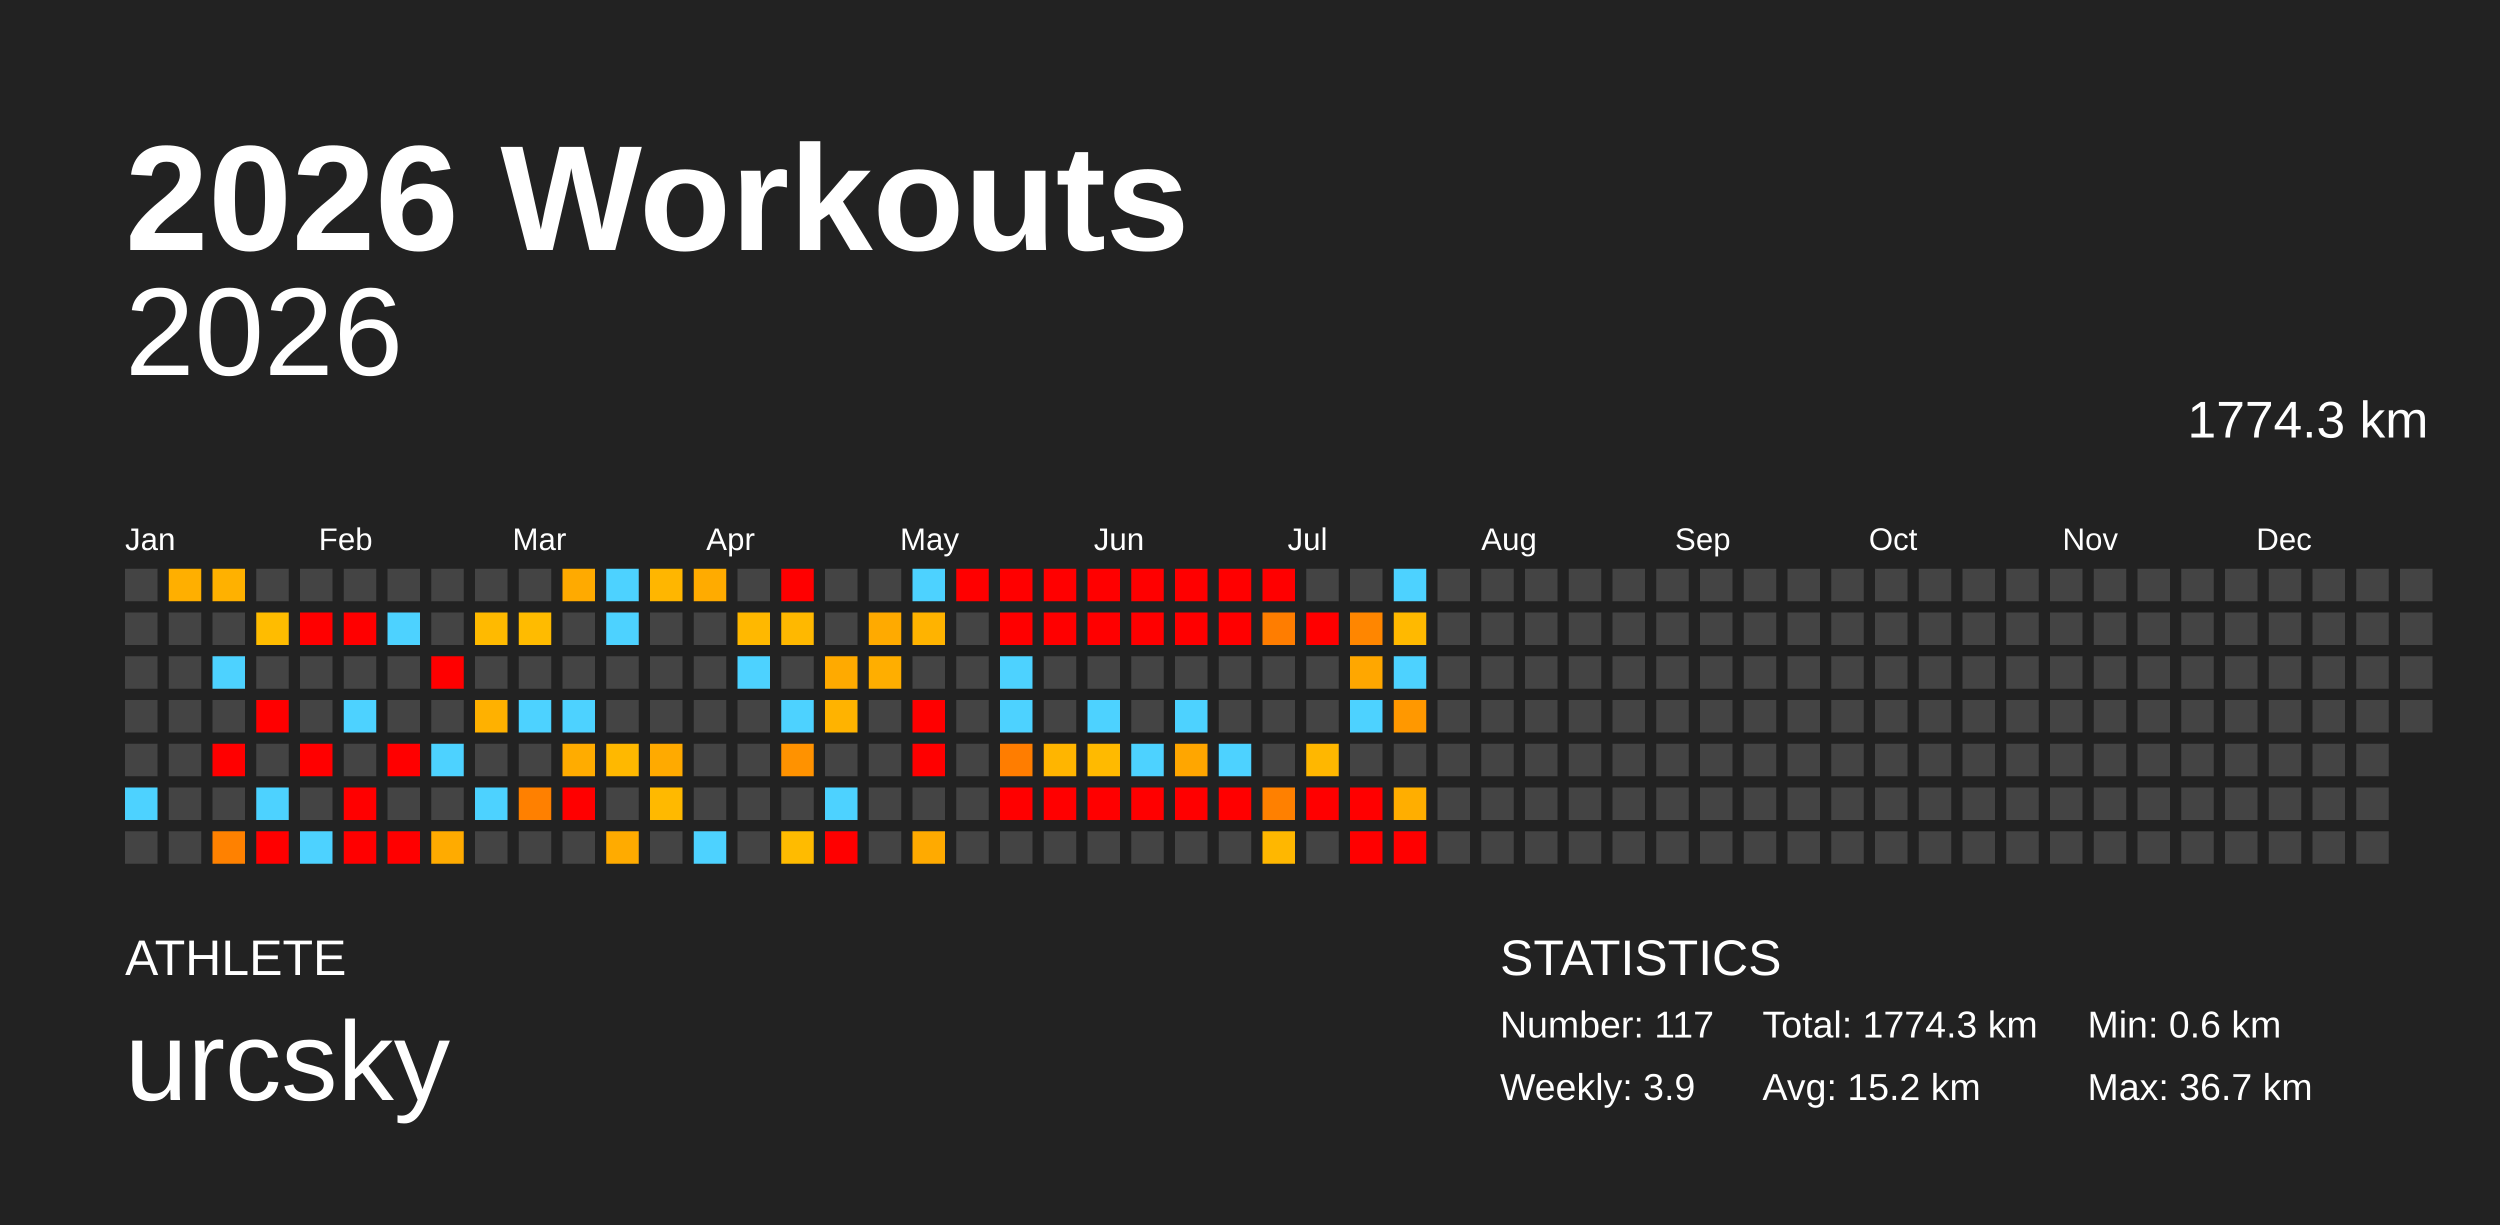
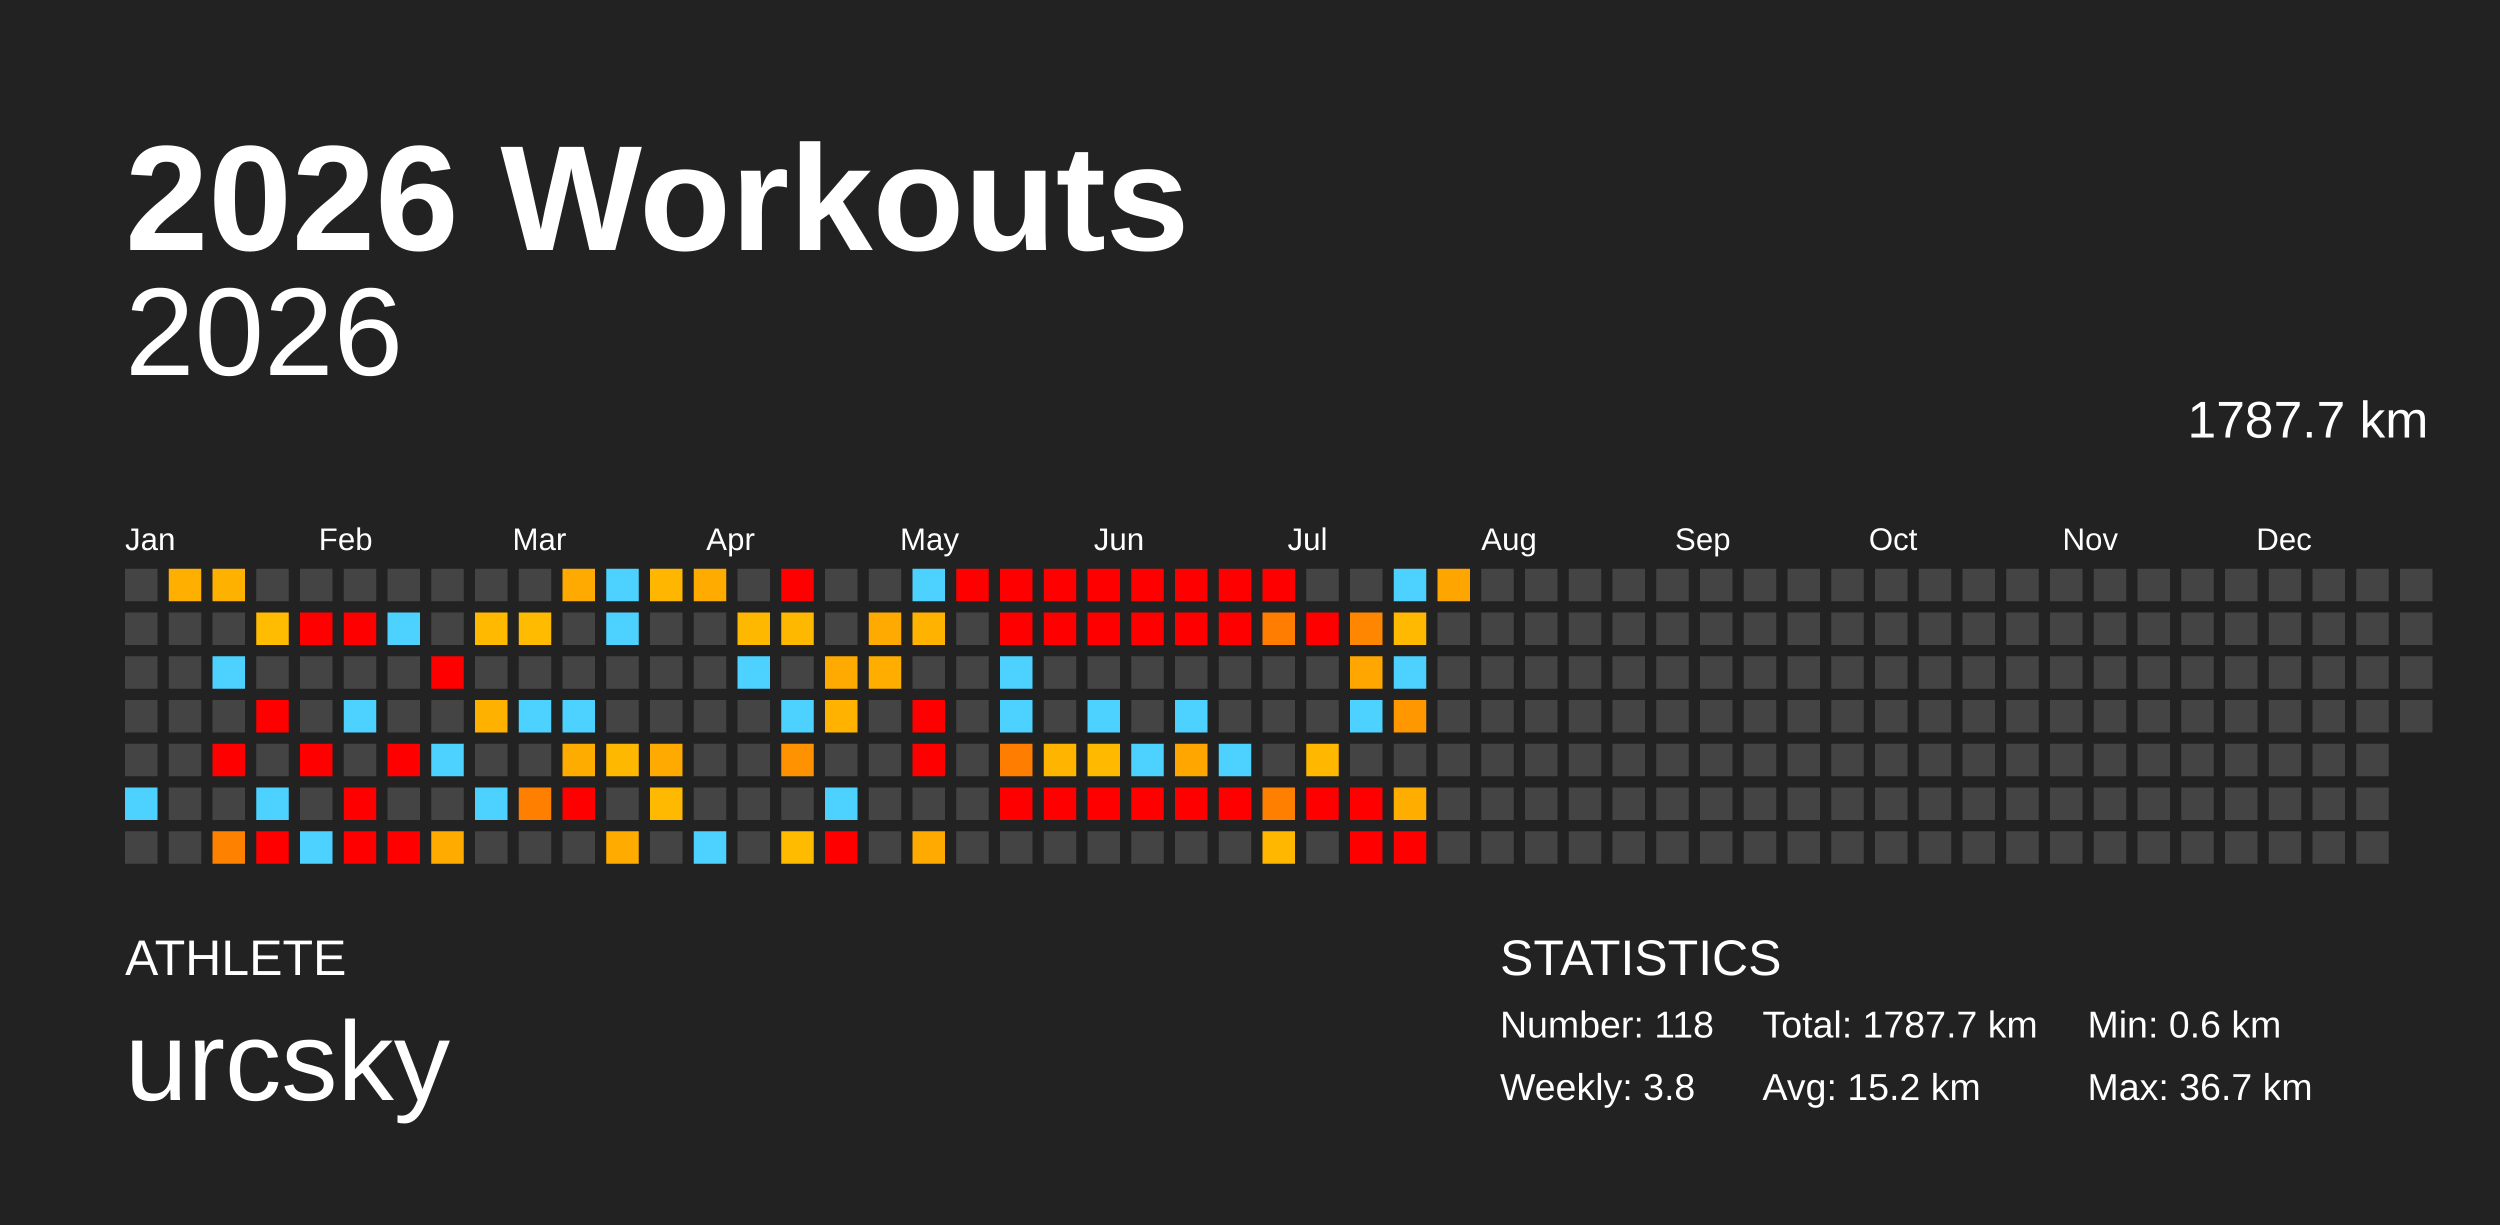
<svg xmlns="http://www.w3.org/2000/svg" baseProfile="full" height="98mm" version="1.1" viewBox="0,0,200,98" width="200mm">
  <defs />
  <rect fill="#222222" height="98" width="200" x="0" y="0" />
  <text fill="#FFFFFF" style="font-size:12px; font-family:Arial; font-weight:bold;" x="10" y="20">2026 Workouts</text>
  <text fill="#FFFFFF" style="font-size:4px; font-family:Arial" x="10" y="78">ATHLETE</text>
  <text fill="#FFFFFF" style="font-size:9px; font-family:Arial" x="10" y="88">urcsky</text>
  <text fill="#FFFFFF" style="font-size:4px; font-family:Arial" x="120" y="78">STATISTICS</text>
-   <text fill="#FFFFFF" style="font-size:3px; font-family:Arial" x="120" y="83">Number: 117</text>
-   <text fill="#FFFFFF" style="font-size:3px; font-family:Arial" x="120" y="88">Weekly: 3.9</text>
-   <text fill="#FFFFFF" style="font-size:3px; font-family:Arial" x="141" y="83">Total: 1774.3 km</text>
+   <text fill="#FFFFFF" style="font-size:3px; font-family:Arial" x="120" y="83">Number: 118</text>
+   <text fill="#FFFFFF" style="font-size:3px; font-family:Arial" x="120" y="88">Weekly: 3.8</text>
+   <text fill="#FFFFFF" style="font-size:3px; font-family:Arial" x="141" y="83">Total: 1787.7 km</text>
  <text fill="#FFFFFF" style="font-size:3px; font-family:Arial" x="141" y="88">Avg: 15.2 km</text>
  <text fill="#FFFFFF" style="font-size:3px; font-family:Arial" x="167" y="83">Min: 0.6 km</text>
  <text fill="#FFFFFF" style="font-size:3px; font-family:Arial" x="167" y="88">Max: 36.7 km</text>
  <text alignment-baseline="hanging" fill="#FFFFFF" style="font-size:10.0px; font-family:Arial;" x="10" y="30">2026</text>
-   <text alignment-baseline="hanging" fill="#FFFFFF" style="font-size:4.125px; font-family:Arial;" x="175" y="35">1774.3 km</text>
+   <text alignment-baseline="hanging" fill="#FFFFFF" style="font-size:4.125px; font-family:Arial;" x="175" y="35">1787.7 km</text>
  <text fill="#FFFFFF" style="font-size:2.5px; font-family:Arial" x="10.0" y="44">Jan</text>
  <text fill="#FFFFFF" style="font-size:2.5px; font-family:Arial" x="25.5" y="44">Feb</text>
  <text fill="#FFFFFF" style="font-size:2.5px; font-family:Arial" x="41.0" y="44">Mar</text>
  <text fill="#FFFFFF" style="font-size:2.5px; font-family:Arial" x="56.5" y="44">Apr</text>
  <text fill="#FFFFFF" style="font-size:2.5px; font-family:Arial" x="72.0" y="44">May</text>
  <text fill="#FFFFFF" style="font-size:2.5px; font-family:Arial" x="87.5" y="44">Jun</text>
  <text fill="#FFFFFF" style="font-size:2.5px; font-family:Arial" x="103.0" y="44">Jul</text>
  <text fill="#FFFFFF" style="font-size:2.5px; font-family:Arial" x="118.5" y="44">Aug</text>
  <text fill="#FFFFFF" style="font-size:2.5px; font-family:Arial" x="134.0" y="44">Sep</text>
  <text fill="#FFFFFF" style="font-size:2.5px; font-family:Arial" x="149.5" y="44">Oct</text>
  <text fill="#FFFFFF" style="font-size:2.5px; font-family:Arial" x="165.0" y="44">Nov</text>
  <text fill="#FFFFFF" style="font-size:2.5px; font-family:Arial" x="180.5" y="44">Dec</text>
  <rect fill="#444444" height="2.6" width="2.6" x="10.0" y="45.5" />
  <rect fill="#444444" height="2.6" width="2.6" x="10.0" y="49.0" />
  <rect fill="#444444" height="2.6" width="2.6" x="10.0" y="52.5" />
  <rect fill="#444444" height="2.6" width="2.6" x="10.0" y="56.0" />
  <rect fill="#444444" height="2.6" width="2.6" x="10.0" y="59.5" />
  <rect fill="#4dd2ff" height="2.6" width="2.6" x="10.0" y="63.0" />
  <rect fill="#444444" height="2.6" width="2.6" x="10.0" y="66.5" />
  <rect fill="#ffaf00" height="2.6" width="2.6" x="13.5" y="45.5" />
  <rect fill="#444444" height="2.6" width="2.6" x="13.5" y="49.0" />
  <rect fill="#444444" height="2.6" width="2.6" x="13.5" y="52.5" />
  <rect fill="#444444" height="2.6" width="2.6" x="13.5" y="56.0" />
  <rect fill="#444444" height="2.6" width="2.6" x="13.5" y="59.5" />
  <rect fill="#444444" height="2.6" width="2.6" x="13.5" y="63.0" />
  <rect fill="#444444" height="2.6" width="2.6" x="13.5" y="66.5" />
  <rect fill="#ffb100" height="2.6" width="2.6" x="17.0" y="45.5" />
  <rect fill="#444444" height="2.6" width="2.6" x="17.0" y="49.0" />
  <rect fill="#4dd2ff" height="2.6" width="2.6" x="17.0" y="52.5" />
  <rect fill="#444444" height="2.6" width="2.6" x="17.0" y="56.0" />
  <rect fill="red" height="2.6" width="2.6" x="17.0" y="59.5" />
  <rect fill="#444444" height="2.6" width="2.6" x="17.0" y="63.0" />
  <rect fill="#ff8100" height="2.6" width="2.6" x="17.0" y="66.5" />
  <rect fill="#444444" height="2.6" width="2.6" x="20.5" y="45.5" />
  <rect fill="#ffbc00" height="2.6" width="2.6" x="20.5" y="49.0" />
  <rect fill="#444444" height="2.6" width="2.6" x="20.5" y="52.5" />
  <rect fill="red" height="2.6" width="2.6" x="20.5" y="56.0" />
  <rect fill="#444444" height="2.6" width="2.6" x="20.5" y="59.5" />
  <rect fill="#4dd2ff" height="2.6" width="2.6" x="20.5" y="63.0" />
  <rect fill="red" height="2.6" width="2.6" x="20.5" y="66.5" />
  <rect fill="#444444" height="2.6" width="2.6" x="24.0" y="45.5" />
  <rect fill="red" height="2.6" width="2.6" x="24.0" y="49.0" />
  <rect fill="#444444" height="2.6" width="2.6" x="24.0" y="52.5" />
  <rect fill="#444444" height="2.6" width="2.6" x="24.0" y="56.0" />
  <rect fill="red" height="2.6" width="2.6" x="24.0" y="59.5" />
  <rect fill="#444444" height="2.6" width="2.6" x="24.0" y="63.0" />
  <rect fill="#4dd2ff" height="2.6" width="2.6" x="24.0" y="66.5" />
  <rect fill="#444444" height="2.6" width="2.6" x="27.5" y="45.5" />
  <rect fill="red" height="2.6" width="2.6" x="27.5" y="49.0" />
  <rect fill="#444444" height="2.6" width="2.6" x="27.5" y="52.5" />
  <rect fill="#4dd2ff" height="2.6" width="2.6" x="27.5" y="56.0" />
  <rect fill="#444444" height="2.6" width="2.6" x="27.5" y="59.5" />
  <rect fill="red" height="2.6" width="2.6" x="27.5" y="63.0" />
  <rect fill="red" height="2.6" width="2.6" x="27.5" y="66.5" />
  <rect fill="#444444" height="2.6" width="2.6" x="31.0" y="45.5" />
  <rect fill="#4dd2ff" height="2.6" width="2.6" x="31.0" y="49.0" />
  <rect fill="#444444" height="2.6" width="2.6" x="31.0" y="52.5" />
  <rect fill="#444444" height="2.6" width="2.6" x="31.0" y="56.0" />
  <rect fill="red" height="2.6" width="2.6" x="31.0" y="59.5" />
  <rect fill="#444444" height="2.6" width="2.6" x="31.0" y="63.0" />
  <rect fill="red" height="2.6" width="2.6" x="31.0" y="66.5" />
  <rect fill="#444444" height="2.6" width="2.6" x="34.5" y="45.5" />
  <rect fill="#444444" height="2.6" width="2.6" x="34.5" y="49.0" />
  <rect fill="red" height="2.6" width="2.6" x="34.5" y="52.5" />
  <rect fill="#444444" height="2.6" width="2.6" x="34.5" y="56.0" />
  <rect fill="#4dd2ff" height="2.6" width="2.6" x="34.5" y="59.5" />
  <rect fill="#444444" height="2.6" width="2.6" x="34.5" y="63.0" />
  <rect fill="#ffab00" height="2.6" width="2.6" x="34.5" y="66.5" />
  <rect fill="#444444" height="2.6" width="2.6" x="38.0" y="45.5" />
  <rect fill="#ffba00" height="2.6" width="2.6" x="38.0" y="49.0" />
  <rect fill="#444444" height="2.6" width="2.6" x="38.0" y="52.5" />
  <rect fill="#ffb100" height="2.6" width="2.6" x="38.0" y="56.0" />
  <rect fill="#444444" height="2.6" width="2.6" x="38.0" y="59.5" />
  <rect fill="#4dd2ff" height="2.6" width="2.6" x="38.0" y="63.0" />
  <rect fill="#444444" height="2.6" width="2.6" x="38.0" y="66.5" />
  <rect fill="#444444" height="2.6" width="2.6" x="41.5" y="45.5" />
  <rect fill="#ffbb00" height="2.6" width="2.6" x="41.5" y="49.0" />
  <rect fill="#444444" height="2.6" width="2.6" x="41.5" y="52.5" />
  <rect fill="#4dd2ff" height="2.6" width="2.6" x="41.5" y="56.0" />
  <rect fill="#444444" height="2.6" width="2.6" x="41.5" y="59.5" />
  <rect fill="#ff8000" height="2.6" width="2.6" x="41.5" y="63.0" />
  <rect fill="#444444" height="2.6" width="2.6" x="41.5" y="66.5" />
  <rect fill="#ffaa00" height="2.6" width="2.6" x="45.0" y="45.5" />
  <rect fill="#444444" height="2.6" width="2.6" x="45.0" y="49.0" />
  <rect fill="#444444" height="2.6" width="2.6" x="45.0" y="52.5" />
  <rect fill="#4dd2ff" height="2.6" width="2.6" x="45.0" y="56.0" />
  <rect fill="#ffac00" height="2.6" width="2.6" x="45.0" y="59.5" />
  <rect fill="red" height="2.6" width="2.6" x="45.0" y="63.0" />
  <rect fill="#444444" height="2.6" width="2.6" x="45.0" y="66.5" />
  <rect fill="#4dd2ff" height="2.6" width="2.6" x="48.5" y="45.5" />
  <rect fill="#4dd2ff" height="2.6" width="2.6" x="48.5" y="49.0" />
  <rect fill="#444444" height="2.6" width="2.6" x="48.5" y="52.5" />
  <rect fill="#444444" height="2.6" width="2.6" x="48.5" y="56.0" />
  <rect fill="#ffb800" height="2.6" width="2.6" x="48.5" y="59.5" />
  <rect fill="#444444" height="2.6" width="2.6" x="48.5" y="63.0" />
  <rect fill="#ffab00" height="2.6" width="2.6" x="48.5" y="66.5" />
  <rect fill="#ffb600" height="2.6" width="2.6" x="52.0" y="45.5" />
  <rect fill="#444444" height="2.6" width="2.6" x="52.0" y="49.0" />
  <rect fill="#444444" height="2.6" width="2.6" x="52.0" y="52.5" />
  <rect fill="#444444" height="2.6" width="2.6" x="52.0" y="56.0" />
  <rect fill="#ffaa00" height="2.6" width="2.6" x="52.0" y="59.5" />
  <rect fill="#ffb900" height="2.6" width="2.6" x="52.0" y="63.0" />
  <rect fill="#444444" height="2.6" width="2.6" x="52.0" y="66.5" />
  <rect fill="#ffab00" height="2.6" width="2.6" x="55.5" y="45.5" />
  <rect fill="#444444" height="2.6" width="2.6" x="55.5" y="49.0" />
  <rect fill="#444444" height="2.6" width="2.6" x="55.5" y="52.5" />
  <rect fill="#444444" height="2.6" width="2.6" x="55.5" y="56.0" />
  <rect fill="#444444" height="2.6" width="2.6" x="55.5" y="59.5" />
  <rect fill="#444444" height="2.6" width="2.6" x="55.5" y="63.0" />
  <rect fill="#4dd2ff" height="2.6" width="2.6" x="55.5" y="66.5" />
  <rect fill="#444444" height="2.6" width="2.6" x="59.0" y="45.5" />
  <rect fill="#ffb800" height="2.6" width="2.6" x="59.0" y="49.0" />
  <rect fill="#4dd2ff" height="2.6" width="2.6" x="59.0" y="52.5" />
  <rect fill="#444444" height="2.6" width="2.6" x="59.0" y="56.0" />
  <rect fill="#444444" height="2.6" width="2.6" x="59.0" y="59.5" />
  <rect fill="#444444" height="2.6" width="2.6" x="59.0" y="63.0" />
  <rect fill="#444444" height="2.6" width="2.6" x="59.0" y="66.5" />
  <rect fill="red" height="2.6" width="2.6" x="62.5" y="45.5" />
  <rect fill="#ffb800" height="2.6" width="2.6" x="62.5" y="49.0" />
  <rect fill="#444444" height="2.6" width="2.6" x="62.5" y="52.5" />
  <rect fill="#4dd2ff" height="2.6" width="2.6" x="62.5" y="56.0" />
  <rect fill="#ff9200" height="2.6" width="2.6" x="62.5" y="59.5" />
  <rect fill="#444444" height="2.6" width="2.6" x="62.5" y="63.0" />
  <rect fill="#ffbb00" height="2.6" width="2.6" x="62.5" y="66.5" />
  <rect fill="#444444" height="2.6" width="2.6" x="66.0" y="45.5" />
  <rect fill="#444444" height="2.6" width="2.6" x="66.0" y="49.0" />
  <rect fill="#ffaa00" height="2.6" width="2.6" x="66.0" y="52.5" />
  <rect fill="#ffb300" height="2.6" width="2.6" x="66.0" y="56.0" />
  <rect fill="#444444" height="2.6" width="2.6" x="66.0" y="59.5" />
  <rect fill="#4dd2ff" height="2.6" width="2.6" x="66.0" y="63.0" />
  <rect fill="red" height="2.6" width="2.6" x="66.0" y="66.5" />
  <rect fill="#444444" height="2.6" width="2.6" x="69.5" y="45.5" />
  <rect fill="#ffaa00" height="2.6" width="2.6" x="69.5" y="49.0" />
  <rect fill="#ffae00" height="2.6" width="2.6" x="69.5" y="52.5" />
  <rect fill="#444444" height="2.6" width="2.6" x="69.5" y="56.0" />
  <rect fill="#444444" height="2.6" width="2.6" x="69.5" y="59.5" />
  <rect fill="#444444" height="2.6" width="2.6" x="69.5" y="63.0" />
  <rect fill="#444444" height="2.6" width="2.6" x="69.5" y="66.5" />
  <rect fill="#4dd2ff" height="2.6" width="2.6" x="73.0" y="45.5" />
  <rect fill="#ffb300" height="2.6" width="2.6" x="73.0" y="49.0" />
  <rect fill="#444444" height="2.6" width="2.6" x="73.0" y="52.5" />
  <rect fill="red" height="2.6" width="2.6" x="73.0" y="56.0" />
  <rect fill="red" height="2.6" width="2.6" x="73.0" y="59.5" />
  <rect fill="#444444" height="2.6" width="2.6" x="73.0" y="63.0" />
  <rect fill="#ffaa00" height="2.6" width="2.6" x="73.0" y="66.5" />
  <rect fill="red" height="2.6" width="2.6" x="76.5" y="45.5" />
  <rect fill="#444444" height="2.6" width="2.6" x="76.5" y="49.0" />
  <rect fill="#444444" height="2.6" width="2.6" x="76.5" y="52.5" />
  <rect fill="#444444" height="2.6" width="2.6" x="76.5" y="56.0" />
  <rect fill="#444444" height="2.6" width="2.6" x="76.5" y="59.5" />
  <rect fill="#444444" height="2.6" width="2.6" x="76.5" y="63.0" />
  <rect fill="#444444" height="2.6" width="2.6" x="76.5" y="66.5" />
  <rect fill="red" height="2.6" width="2.6" x="80.0" y="45.5" />
  <rect fill="red" height="2.6" width="2.6" x="80.0" y="49.0" />
  <rect fill="#4dd2ff" height="2.6" width="2.6" x="80.0" y="52.5" />
  <rect fill="#4dd2ff" height="2.6" width="2.6" x="80.0" y="56.0" />
  <rect fill="#ff7d00" height="2.6" width="2.6" x="80.0" y="59.5" />
  <rect fill="red" height="2.6" width="2.6" x="80.0" y="63.0" />
  <rect fill="#444444" height="2.6" width="2.6" x="80.0" y="66.5" />
  <rect fill="red" height="2.6" width="2.6" x="83.5" y="45.5" />
  <rect fill="red" height="2.6" width="2.6" x="83.5" y="49.0" />
  <rect fill="#444444" height="2.6" width="2.6" x="83.5" y="52.5" />
  <rect fill="#444444" height="2.6" width="2.6" x="83.5" y="56.0" />
  <rect fill="#ffb500" height="2.6" width="2.6" x="83.5" y="59.5" />
  <rect fill="red" height="2.6" width="2.6" x="83.5" y="63.0" />
  <rect fill="#444444" height="2.6" width="2.6" x="83.5" y="66.5" />
  <rect fill="red" height="2.6" width="2.6" x="87.0" y="45.5" />
  <rect fill="red" height="2.6" width="2.6" x="87.0" y="49.0" />
  <rect fill="#444444" height="2.6" width="2.6" x="87.0" y="52.5" />
  <rect fill="#4dd2ff" height="2.6" width="2.6" x="87.0" y="56.0" />
  <rect fill="#ffba00" height="2.6" width="2.6" x="87.0" y="59.5" />
  <rect fill="red" height="2.6" width="2.6" x="87.0" y="63.0" />
  <rect fill="#444444" height="2.6" width="2.6" x="87.0" y="66.5" />
  <rect fill="red" height="2.6" width="2.6" x="90.5" y="45.5" />
  <rect fill="red" height="2.6" width="2.6" x="90.5" y="49.0" />
  <rect fill="#444444" height="2.6" width="2.6" x="90.5" y="52.5" />
  <rect fill="#444444" height="2.6" width="2.6" x="90.5" y="56.0" />
  <rect fill="#4dd2ff" height="2.6" width="2.6" x="90.5" y="59.5" />
  <rect fill="red" height="2.6" width="2.6" x="90.5" y="63.0" />
  <rect fill="#444444" height="2.6" width="2.6" x="90.5" y="66.5" />
  <rect fill="red" height="2.6" width="2.6" x="94.0" y="45.5" />
  <rect fill="red" height="2.6" width="2.6" x="94.0" y="49.0" />
  <rect fill="#444444" height="2.6" width="2.6" x="94.0" y="52.5" />
  <rect fill="#4dd2ff" height="2.6" width="2.6" x="94.0" y="56.0" />
  <rect fill="#ffa600" height="2.6" width="2.6" x="94.0" y="59.5" />
  <rect fill="red" height="2.6" width="2.6" x="94.0" y="63.0" />
  <rect fill="#444444" height="2.6" width="2.6" x="94.0" y="66.5" />
  <rect fill="red" height="2.6" width="2.6" x="97.5" y="45.5" />
  <rect fill="red" height="2.6" width="2.6" x="97.5" y="49.0" />
  <rect fill="#444444" height="2.6" width="2.6" x="97.5" y="52.5" />
  <rect fill="#444444" height="2.6" width="2.6" x="97.5" y="56.0" />
  <rect fill="#4dd2ff" height="2.6" width="2.6" x="97.5" y="59.5" />
  <rect fill="red" height="2.6" width="2.6" x="97.5" y="63.0" />
  <rect fill="#444444" height="2.6" width="2.6" x="97.5" y="66.5" />
  <rect fill="red" height="2.6" width="2.6" x="101.0" y="45.5" />
  <rect fill="#ff7d00" height="2.6" width="2.6" x="101.0" y="49.0" />
  <rect fill="#444444" height="2.6" width="2.6" x="101.0" y="52.5" />
  <rect fill="#444444" height="2.6" width="2.6" x="101.0" y="56.0" />
  <rect fill="#444444" height="2.6" width="2.6" x="101.0" y="59.5" />
  <rect fill="#ff8000" height="2.6" width="2.6" x="101.0" y="63.0" />
  <rect fill="#ffb700" height="2.6" width="2.6" x="101.0" y="66.5" />
  <rect fill="#444444" height="2.6" width="2.6" x="104.5" y="45.5" />
  <rect fill="red" height="2.6" width="2.6" x="104.5" y="49.0" />
  <rect fill="#444444" height="2.6" width="2.6" x="104.5" y="52.5" />
  <rect fill="#444444" height="2.6" width="2.6" x="104.5" y="56.0" />
  <rect fill="#ffb700" height="2.6" width="2.6" x="104.5" y="59.5" />
  <rect fill="red" height="2.6" width="2.6" x="104.5" y="63.0" />
  <rect fill="#444444" height="2.6" width="2.6" x="104.5" y="66.5" />
  <rect fill="#444444" height="2.6" width="2.6" x="108.0" y="45.5" />
  <rect fill="#ff8600" height="2.6" width="2.6" x="108.0" y="49.0" />
  <rect fill="#ffa700" height="2.6" width="2.6" x="108.0" y="52.5" />
  <rect fill="#4dd2ff" height="2.6" width="2.6" x="108.0" y="56.0" />
  <rect fill="#444444" height="2.6" width="2.6" x="108.0" y="59.5" />
  <rect fill="red" height="2.6" width="2.6" x="108.0" y="63.0" />
  <rect fill="red" height="2.6" width="2.6" x="108.0" y="66.5" />
  <rect fill="#4dd2ff" height="2.6" width="2.6" x="111.5" y="45.5" />
  <rect fill="#ffb900" height="2.6" width="2.6" x="111.5" y="49.0" />
  <rect fill="#4dd2ff" height="2.6" width="2.6" x="111.5" y="52.5" />
  <rect fill="#ff9800" height="2.6" width="2.6" x="111.5" y="56.0" />
  <rect fill="#444444" height="2.6" width="2.6" x="111.5" y="59.5" />
  <rect fill="#ffae00" height="2.6" width="2.6" x="111.5" y="63.0" />
  <rect fill="red" height="2.6" width="2.6" x="111.5" y="66.5" />
-   <rect fill="#444444" height="2.6" width="2.6" x="115.0" y="45.5" />
+   <rect fill="#ffa500" height="2.6" width="2.6" x="115.0" y="45.5" />
  <rect fill="#444444" height="2.6" width="2.6" x="115.0" y="49.0" />
  <rect fill="#444444" height="2.6" width="2.6" x="115.0" y="52.5" />
  <rect fill="#444444" height="2.6" width="2.6" x="115.0" y="56.0" />
  <rect fill="#444444" height="2.6" width="2.6" x="115.0" y="59.5" />
  <rect fill="#444444" height="2.6" width="2.6" x="115.0" y="63.0" />
  <rect fill="#444444" height="2.6" width="2.6" x="115.0" y="66.5" />
  <rect fill="#444444" height="2.6" width="2.6" x="118.5" y="45.5" />
  <rect fill="#444444" height="2.6" width="2.6" x="118.5" y="49.0" />
  <rect fill="#444444" height="2.6" width="2.6" x="118.5" y="52.5" />
  <rect fill="#444444" height="2.6" width="2.6" x="118.5" y="56.0" />
  <rect fill="#444444" height="2.6" width="2.6" x="118.5" y="59.5" />
  <rect fill="#444444" height="2.6" width="2.6" x="118.5" y="63.0" />
  <rect fill="#444444" height="2.6" width="2.6" x="118.5" y="66.5" />
  <rect fill="#444444" height="2.6" width="2.6" x="122.0" y="45.5" />
  <rect fill="#444444" height="2.6" width="2.6" x="122.0" y="49.0" />
  <rect fill="#444444" height="2.6" width="2.6" x="122.0" y="52.5" />
  <rect fill="#444444" height="2.6" width="2.6" x="122.0" y="56.0" />
  <rect fill="#444444" height="2.6" width="2.6" x="122.0" y="59.5" />
  <rect fill="#444444" height="2.6" width="2.6" x="122.0" y="63.0" />
  <rect fill="#444444" height="2.6" width="2.6" x="122.0" y="66.5" />
  <rect fill="#444444" height="2.6" width="2.6" x="125.5" y="45.5" />
  <rect fill="#444444" height="2.6" width="2.6" x="125.5" y="49.0" />
  <rect fill="#444444" height="2.6" width="2.6" x="125.5" y="52.5" />
  <rect fill="#444444" height="2.6" width="2.6" x="125.5" y="56.0" />
  <rect fill="#444444" height="2.6" width="2.6" x="125.5" y="59.5" />
  <rect fill="#444444" height="2.6" width="2.6" x="125.5" y="63.0" />
  <rect fill="#444444" height="2.6" width="2.6" x="125.5" y="66.5" />
  <rect fill="#444444" height="2.6" width="2.6" x="129.0" y="45.5" />
  <rect fill="#444444" height="2.6" width="2.6" x="129.0" y="49.0" />
  <rect fill="#444444" height="2.6" width="2.6" x="129.0" y="52.5" />
  <rect fill="#444444" height="2.6" width="2.6" x="129.0" y="56.0" />
  <rect fill="#444444" height="2.6" width="2.6" x="129.0" y="59.5" />
  <rect fill="#444444" height="2.6" width="2.6" x="129.0" y="63.0" />
  <rect fill="#444444" height="2.6" width="2.6" x="129.0" y="66.5" />
  <rect fill="#444444" height="2.6" width="2.6" x="132.5" y="45.5" />
  <rect fill="#444444" height="2.6" width="2.6" x="132.5" y="49.0" />
  <rect fill="#444444" height="2.6" width="2.6" x="132.5" y="52.5" />
  <rect fill="#444444" height="2.6" width="2.6" x="132.5" y="56.0" />
  <rect fill="#444444" height="2.6" width="2.6" x="132.5" y="59.5" />
  <rect fill="#444444" height="2.6" width="2.6" x="132.5" y="63.0" />
  <rect fill="#444444" height="2.6" width="2.6" x="132.5" y="66.5" />
  <rect fill="#444444" height="2.6" width="2.6" x="136.0" y="45.5" />
  <rect fill="#444444" height="2.6" width="2.6" x="136.0" y="49.0" />
  <rect fill="#444444" height="2.6" width="2.6" x="136.0" y="52.5" />
  <rect fill="#444444" height="2.6" width="2.6" x="136.0" y="56.0" />
  <rect fill="#444444" height="2.6" width="2.6" x="136.0" y="59.5" />
  <rect fill="#444444" height="2.6" width="2.6" x="136.0" y="63.0" />
  <rect fill="#444444" height="2.6" width="2.6" x="136.0" y="66.5" />
  <rect fill="#444444" height="2.6" width="2.6" x="139.5" y="45.5" />
  <rect fill="#444444" height="2.6" width="2.6" x="139.5" y="49.0" />
  <rect fill="#444444" height="2.6" width="2.6" x="139.5" y="52.5" />
  <rect fill="#444444" height="2.6" width="2.6" x="139.5" y="56.0" />
  <rect fill="#444444" height="2.6" width="2.6" x="139.5" y="59.5" />
  <rect fill="#444444" height="2.6" width="2.6" x="139.5" y="63.0" />
  <rect fill="#444444" height="2.6" width="2.6" x="139.5" y="66.5" />
  <rect fill="#444444" height="2.6" width="2.6" x="143.0" y="45.5" />
  <rect fill="#444444" height="2.6" width="2.6" x="143.0" y="49.0" />
  <rect fill="#444444" height="2.6" width="2.6" x="143.0" y="52.5" />
  <rect fill="#444444" height="2.6" width="2.6" x="143.0" y="56.0" />
  <rect fill="#444444" height="2.6" width="2.6" x="143.0" y="59.5" />
  <rect fill="#444444" height="2.6" width="2.6" x="143.0" y="63.0" />
  <rect fill="#444444" height="2.6" width="2.6" x="143.0" y="66.5" />
  <rect fill="#444444" height="2.6" width="2.6" x="146.5" y="45.5" />
  <rect fill="#444444" height="2.6" width="2.6" x="146.5" y="49.0" />
  <rect fill="#444444" height="2.6" width="2.6" x="146.5" y="52.5" />
  <rect fill="#444444" height="2.6" width="2.6" x="146.5" y="56.0" />
  <rect fill="#444444" height="2.6" width="2.6" x="146.5" y="59.5" />
  <rect fill="#444444" height="2.6" width="2.6" x="146.5" y="63.0" />
  <rect fill="#444444" height="2.6" width="2.6" x="146.5" y="66.5" />
  <rect fill="#444444" height="2.6" width="2.6" x="150.0" y="45.5" />
  <rect fill="#444444" height="2.6" width="2.6" x="150.0" y="49.0" />
  <rect fill="#444444" height="2.6" width="2.6" x="150.0" y="52.5" />
  <rect fill="#444444" height="2.6" width="2.6" x="150.0" y="56.0" />
  <rect fill="#444444" height="2.6" width="2.6" x="150.0" y="59.5" />
  <rect fill="#444444" height="2.6" width="2.6" x="150.0" y="63.0" />
  <rect fill="#444444" height="2.6" width="2.6" x="150.0" y="66.5" />
  <rect fill="#444444" height="2.6" width="2.6" x="153.5" y="45.5" />
  <rect fill="#444444" height="2.6" width="2.6" x="153.5" y="49.0" />
  <rect fill="#444444" height="2.6" width="2.6" x="153.5" y="52.5" />
  <rect fill="#444444" height="2.6" width="2.6" x="153.5" y="56.0" />
  <rect fill="#444444" height="2.6" width="2.6" x="153.5" y="59.5" />
  <rect fill="#444444" height="2.6" width="2.6" x="153.5" y="63.0" />
  <rect fill="#444444" height="2.6" width="2.6" x="153.5" y="66.5" />
  <rect fill="#444444" height="2.6" width="2.6" x="157.0" y="45.5" />
  <rect fill="#444444" height="2.6" width="2.6" x="157.0" y="49.0" />
  <rect fill="#444444" height="2.6" width="2.6" x="157.0" y="52.5" />
  <rect fill="#444444" height="2.6" width="2.6" x="157.0" y="56.0" />
  <rect fill="#444444" height="2.6" width="2.6" x="157.0" y="59.5" />
  <rect fill="#444444" height="2.6" width="2.6" x="157.0" y="63.0" />
  <rect fill="#444444" height="2.6" width="2.6" x="157.0" y="66.5" />
  <rect fill="#444444" height="2.6" width="2.6" x="160.5" y="45.5" />
  <rect fill="#444444" height="2.6" width="2.6" x="160.5" y="49.0" />
  <rect fill="#444444" height="2.6" width="2.6" x="160.5" y="52.5" />
  <rect fill="#444444" height="2.6" width="2.6" x="160.5" y="56.0" />
  <rect fill="#444444" height="2.6" width="2.6" x="160.5" y="59.5" />
  <rect fill="#444444" height="2.6" width="2.6" x="160.5" y="63.0" />
  <rect fill="#444444" height="2.6" width="2.6" x="160.5" y="66.5" />
  <rect fill="#444444" height="2.6" width="2.6" x="164.0" y="45.5" />
  <rect fill="#444444" height="2.6" width="2.6" x="164.0" y="49.0" />
  <rect fill="#444444" height="2.6" width="2.6" x="164.0" y="52.5" />
  <rect fill="#444444" height="2.6" width="2.6" x="164.0" y="56.0" />
  <rect fill="#444444" height="2.6" width="2.6" x="164.0" y="59.5" />
  <rect fill="#444444" height="2.6" width="2.6" x="164.0" y="63.0" />
  <rect fill="#444444" height="2.6" width="2.6" x="164.0" y="66.5" />
  <rect fill="#444444" height="2.6" width="2.6" x="167.5" y="45.5" />
  <rect fill="#444444" height="2.6" width="2.6" x="167.5" y="49.0" />
  <rect fill="#444444" height="2.6" width="2.6" x="167.5" y="52.5" />
  <rect fill="#444444" height="2.6" width="2.6" x="167.5" y="56.0" />
  <rect fill="#444444" height="2.6" width="2.6" x="167.5" y="59.5" />
  <rect fill="#444444" height="2.6" width="2.6" x="167.5" y="63.0" />
  <rect fill="#444444" height="2.6" width="2.6" x="167.5" y="66.5" />
  <rect fill="#444444" height="2.6" width="2.6" x="171.0" y="45.5" />
  <rect fill="#444444" height="2.6" width="2.6" x="171.0" y="49.0" />
  <rect fill="#444444" height="2.6" width="2.6" x="171.0" y="52.5" />
  <rect fill="#444444" height="2.6" width="2.6" x="171.0" y="56.0" />
  <rect fill="#444444" height="2.6" width="2.6" x="171.0" y="59.5" />
  <rect fill="#444444" height="2.6" width="2.6" x="171.0" y="63.0" />
  <rect fill="#444444" height="2.6" width="2.6" x="171.0" y="66.5" />
  <rect fill="#444444" height="2.6" width="2.6" x="174.5" y="45.5" />
  <rect fill="#444444" height="2.6" width="2.6" x="174.5" y="49.0" />
  <rect fill="#444444" height="2.6" width="2.6" x="174.5" y="52.5" />
  <rect fill="#444444" height="2.6" width="2.6" x="174.5" y="56.0" />
  <rect fill="#444444" height="2.6" width="2.6" x="174.5" y="59.5" />
  <rect fill="#444444" height="2.6" width="2.6" x="174.5" y="63.0" />
  <rect fill="#444444" height="2.6" width="2.6" x="174.5" y="66.5" />
  <rect fill="#444444" height="2.6" width="2.6" x="178.0" y="45.5" />
  <rect fill="#444444" height="2.6" width="2.6" x="178.0" y="49.0" />
  <rect fill="#444444" height="2.6" width="2.6" x="178.0" y="52.5" />
  <rect fill="#444444" height="2.6" width="2.6" x="178.0" y="56.0" />
  <rect fill="#444444" height="2.6" width="2.6" x="178.0" y="59.5" />
  <rect fill="#444444" height="2.6" width="2.6" x="178.0" y="63.0" />
  <rect fill="#444444" height="2.6" width="2.6" x="178.0" y="66.5" />
  <rect fill="#444444" height="2.6" width="2.6" x="181.5" y="45.5" />
  <rect fill="#444444" height="2.6" width="2.6" x="181.5" y="49.0" />
  <rect fill="#444444" height="2.6" width="2.6" x="181.5" y="52.5" />
  <rect fill="#444444" height="2.6" width="2.6" x="181.5" y="56.0" />
  <rect fill="#444444" height="2.6" width="2.6" x="181.5" y="59.5" />
  <rect fill="#444444" height="2.6" width="2.6" x="181.5" y="63.0" />
  <rect fill="#444444" height="2.6" width="2.6" x="181.5" y="66.5" />
  <rect fill="#444444" height="2.6" width="2.6" x="185.0" y="45.5" />
  <rect fill="#444444" height="2.6" width="2.6" x="185.0" y="49.0" />
  <rect fill="#444444" height="2.6" width="2.6" x="185.0" y="52.5" />
  <rect fill="#444444" height="2.6" width="2.6" x="185.0" y="56.0" />
  <rect fill="#444444" height="2.6" width="2.6" x="185.0" y="59.5" />
  <rect fill="#444444" height="2.6" width="2.6" x="185.0" y="63.0" />
  <rect fill="#444444" height="2.6" width="2.6" x="185.0" y="66.5" />
  <rect fill="#444444" height="2.6" width="2.6" x="188.5" y="45.5" />
  <rect fill="#444444" height="2.6" width="2.6" x="188.5" y="49.0" />
  <rect fill="#444444" height="2.6" width="2.6" x="188.5" y="52.5" />
  <rect fill="#444444" height="2.6" width="2.6" x="188.5" y="56.0" />
  <rect fill="#444444" height="2.6" width="2.6" x="188.5" y="59.5" />
  <rect fill="#444444" height="2.6" width="2.6" x="188.5" y="63.0" />
  <rect fill="#444444" height="2.6" width="2.6" x="188.5" y="66.5" />
  <rect fill="#444444" height="2.6" width="2.6" x="192.0" y="45.5" />
  <rect fill="#444444" height="2.6" width="2.6" x="192.0" y="49.0" />
  <rect fill="#444444" height="2.6" width="2.6" x="192.0" y="52.5" />
  <rect fill="#444444" height="2.6" width="2.6" x="192.0" y="56.0" />
</svg>
